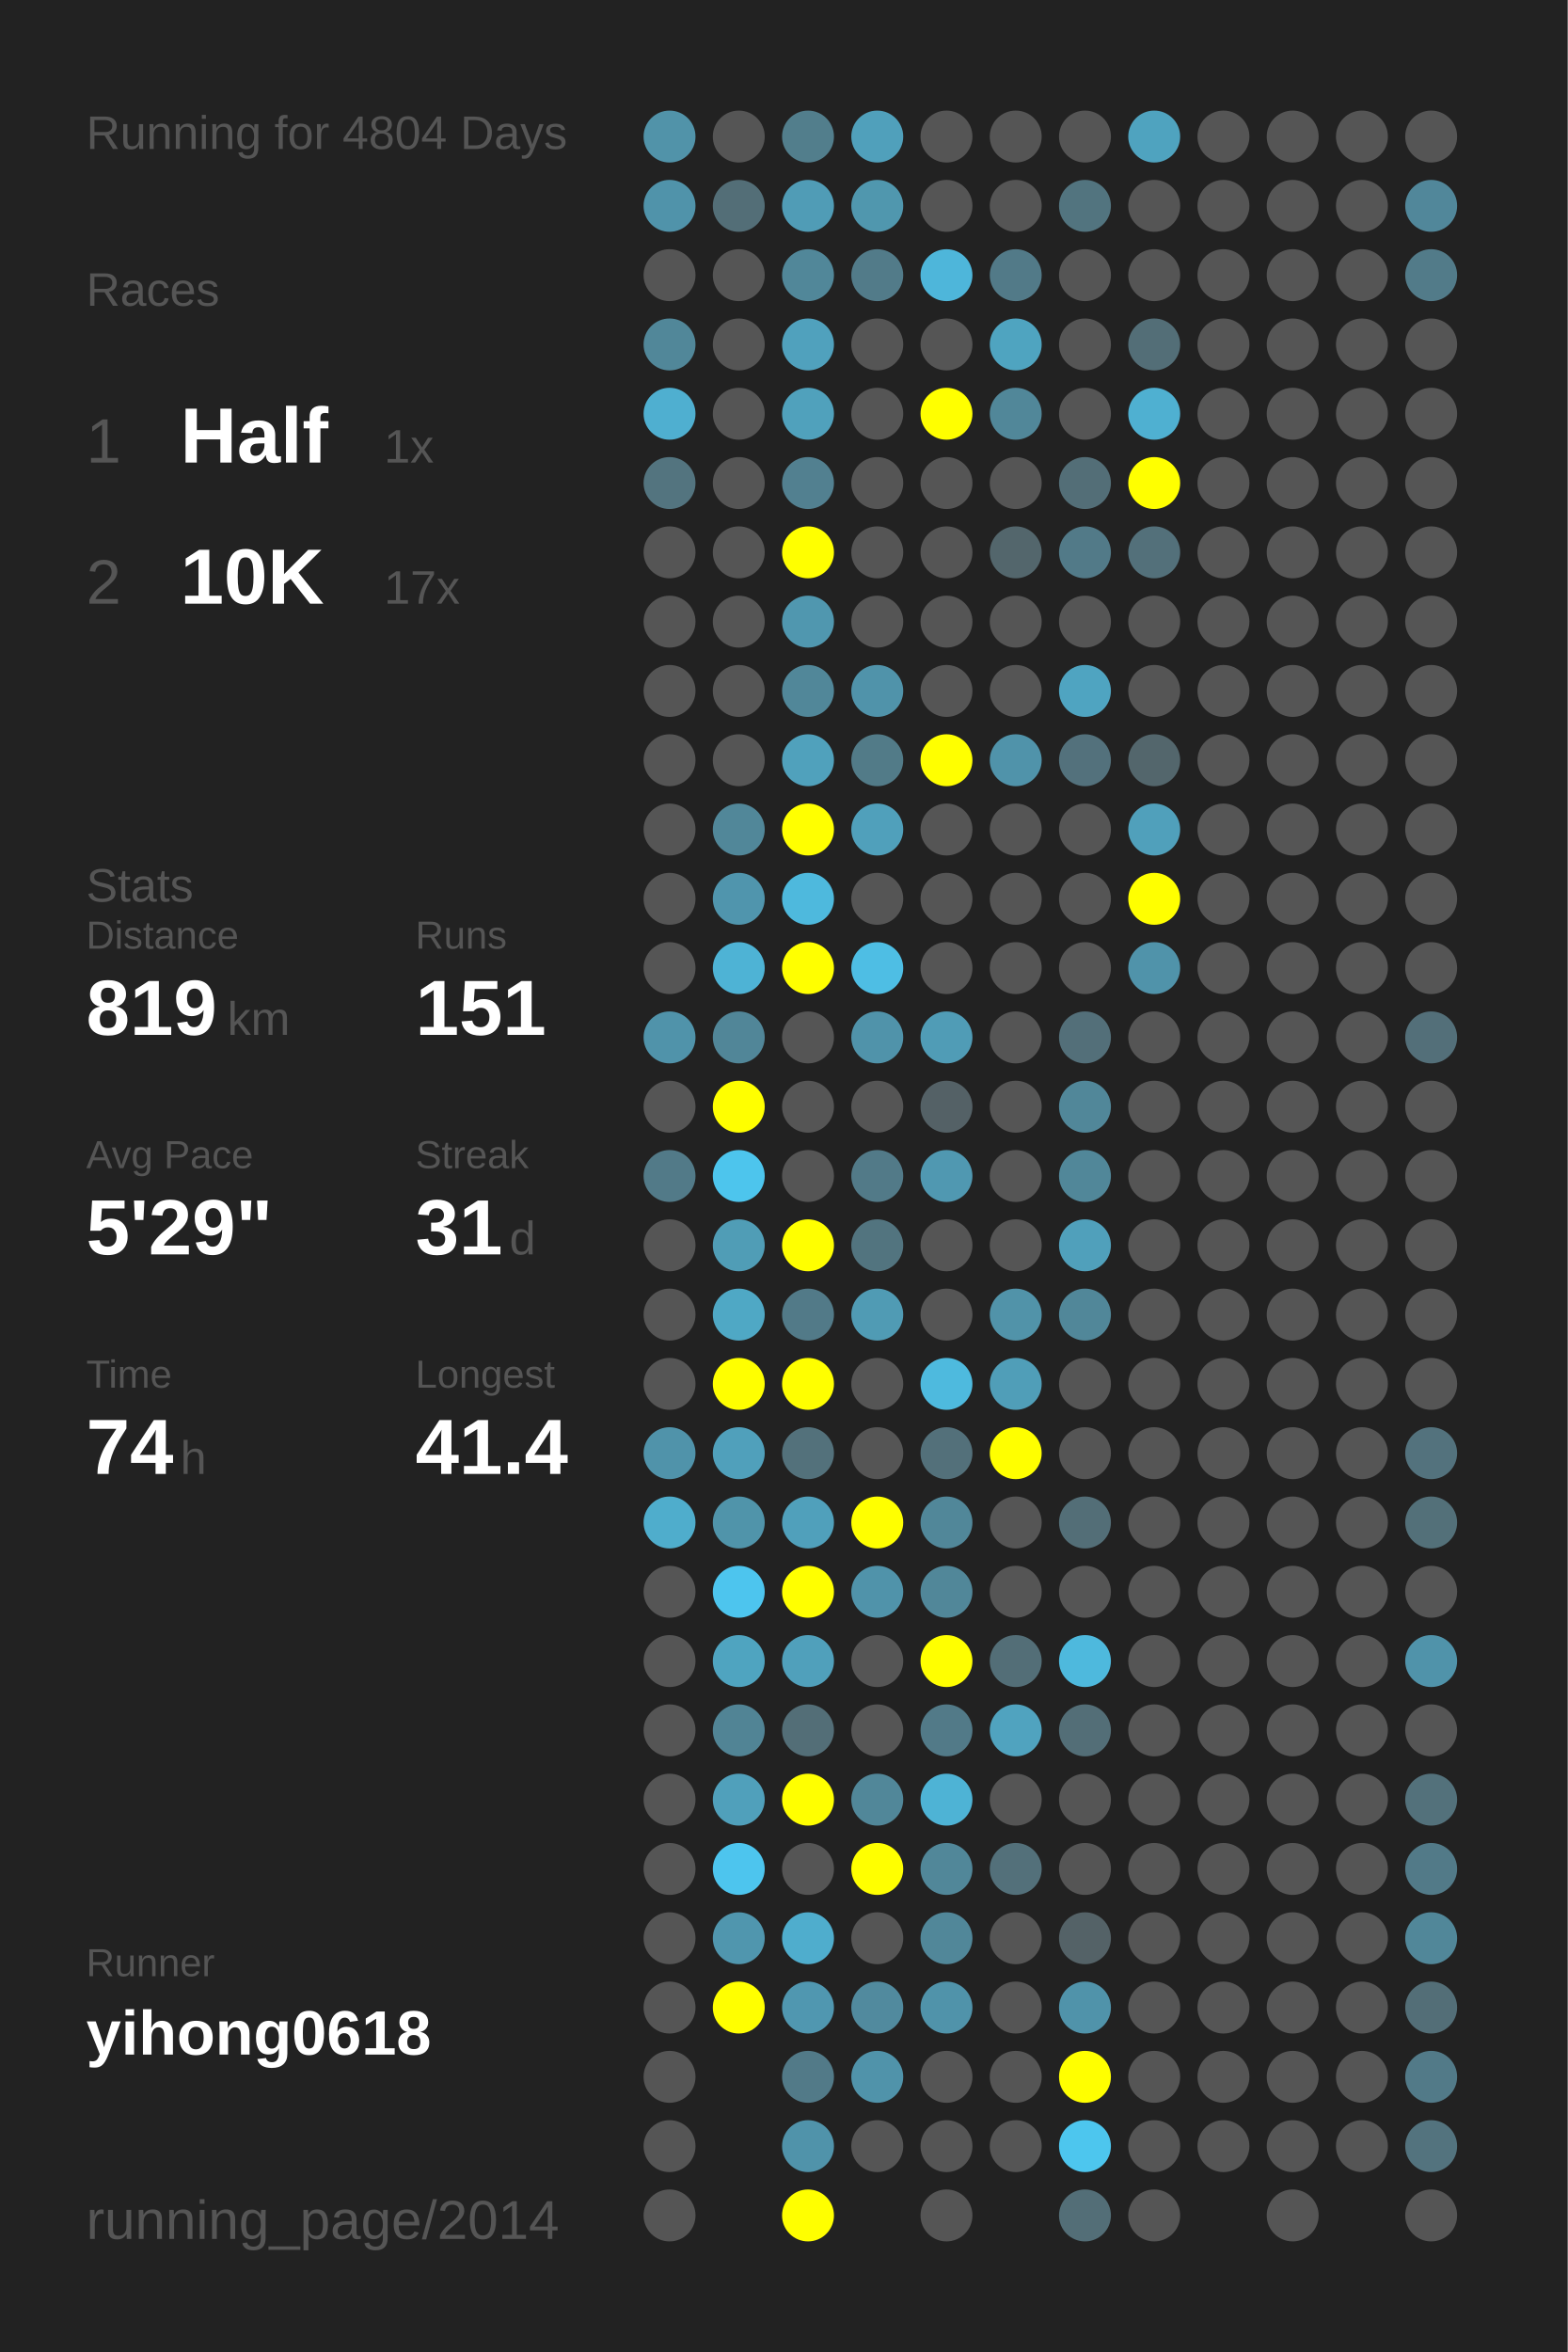
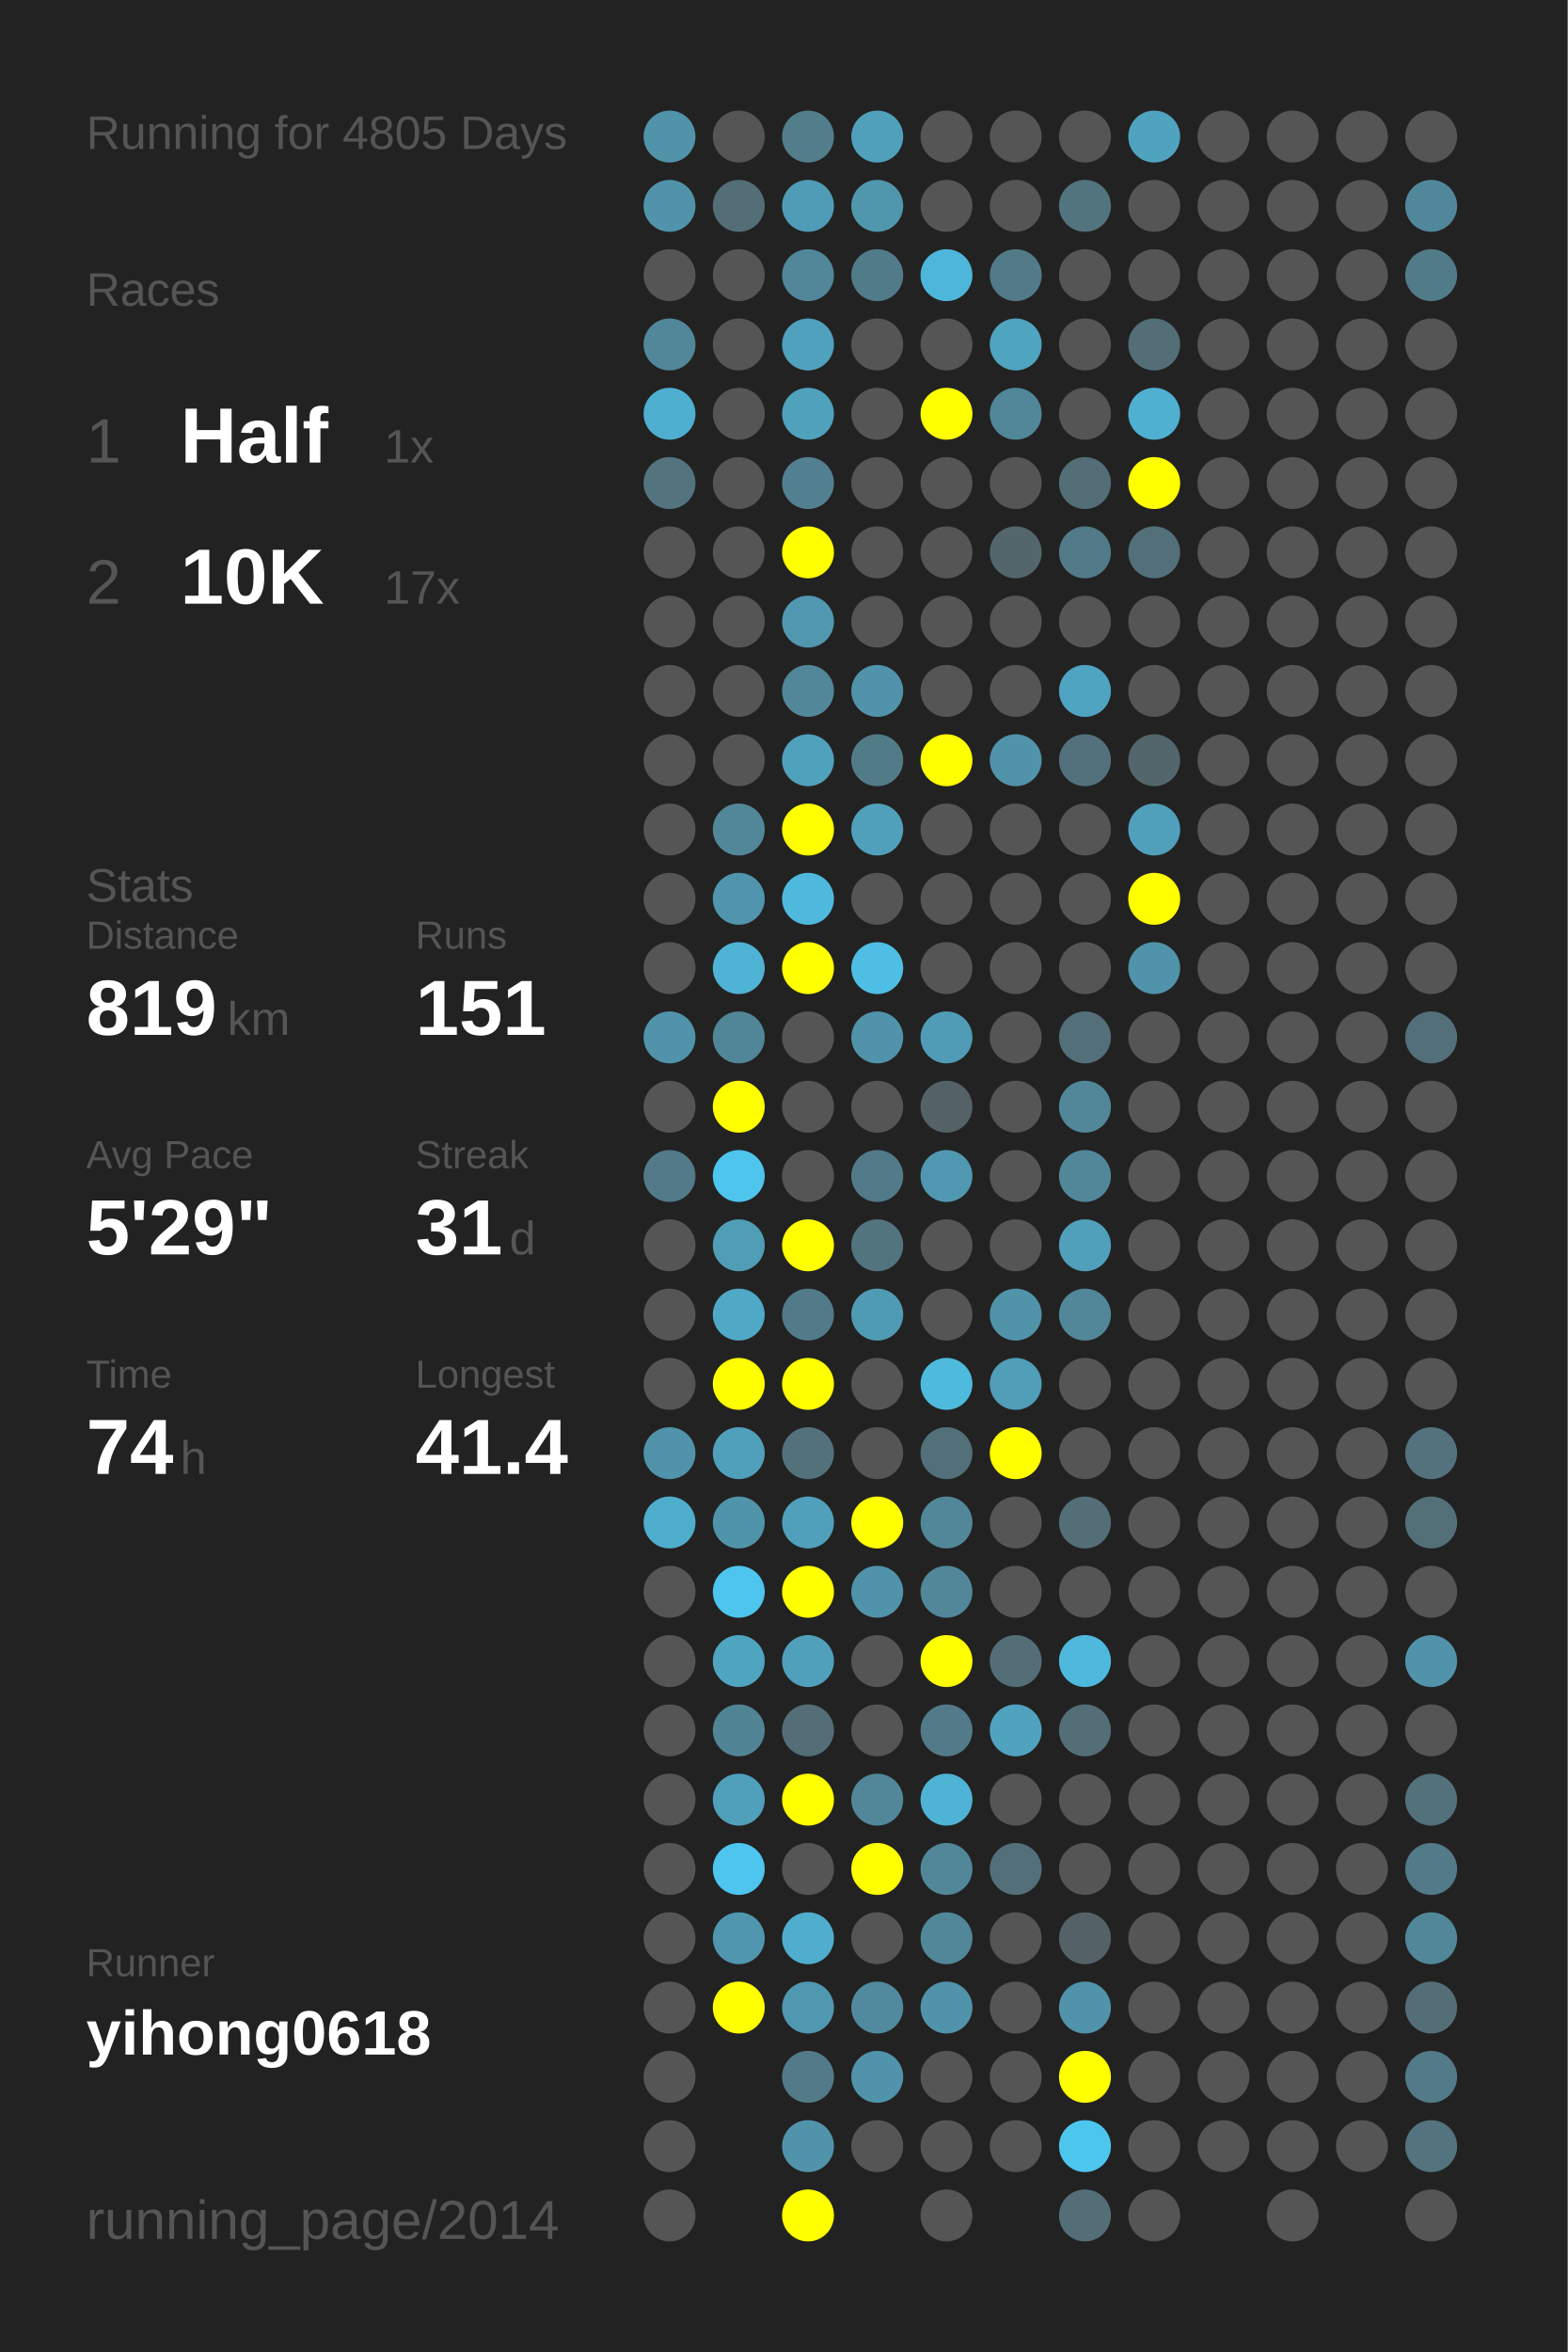
<svg xmlns="http://www.w3.org/2000/svg" baseProfile="full" height="300mm" version="1.1" viewBox="0,0,200,300" width="200mm">
  <defs />
  <rect fill="#222222" height="300" width="200" x="0" y="0" />
-   <text fill="#555555" style="font-size:6px; font-family:Arial;" x="11" y="19">Running for 4804 Days</text>
+   <text fill="#555555" style="font-size:6px; font-family:Arial;" x="11" y="19">Running for 4805 Days</text>
  <text fill="#555555" style="font-size:6px; font-family:Arial;" x="11" y="39">Races</text>
  <text fill="#555555" style="font-size:8px; font-family:Arial;" x="11" y="59">1</text>
  <text fill="#FFFFFF" style="font-size:10px; font-family:Arial; font-weight:bold;" x="23" y="59">Half</text>
  <text fill="#555555" style="font-size:6px; font-family:Arial;" x="49" y="59">1x</text>
  <text fill="#555555" style="font-size:8px; font-family:Arial;" x="11" y="77">2</text>
  <text fill="#FFFFFF" style="font-size:10px; font-family:Arial; font-weight:bold;" x="23" y="77">10K</text>
  <text fill="#555555" style="font-size:6px; font-family:Arial;" x="49" y="77">17x</text>
  <text fill="#555555" style="font-size:6px; font-family:Arial;" x="11" y="115">Stats</text>
  <text fill="#555555" style="font-size:5px; font-family:Arial;" x="11" y="121">Distance</text>
  <text fill="#FFFFFF" style="font-size:10px; font-family:Arial; font-weight:bold;" x="11" y="132">819</text>
  <text fill="#555555" style="font-size:6px; font-family:Arial;" x="29" y="132">km</text>
  <text fill="#555555" style="font-size:5px; font-family:Arial;" x="53" y="121">Runs</text>
  <text fill="#FFFFFF" style="font-size:10px; font-family:Arial; font-weight:bold;" x="53" y="132">151</text>
  <text fill="#555555" style="font-size:5px; font-family:Arial;" x="11" y="149">Avg Pace</text>
  <text fill="#FFFFFF" style="font-size:10px; font-family:Arial; font-weight:bold;" x="11" y="160">5'29"</text>
  <text fill="#555555" style="font-size:5px; font-family:Arial;" x="53" y="149">Streak</text>
  <text fill="#FFFFFF" style="font-size:10px; font-family:Arial; font-weight:bold;" x="53" y="160">31</text>
  <text fill="#555555" style="font-size:6px; font-family:Arial;" x="65" y="160">d</text>
  <text fill="#555555" style="font-size:5px; font-family:Arial;" x="11" y="177">Time</text>
  <text fill="#FFFFFF" style="font-size:10px; font-family:Arial; font-weight:bold;" x="11" y="188">74</text>
  <text fill="#555555" style="font-size:6px; font-family:Arial;" x="23" y="188">h</text>
  <text fill="#555555" style="font-size:5px; font-family:Arial;" x="53" y="177">Longest</text>
  <text fill="#FFFFFF" style="font-size:10px; font-family:Arial; font-weight:bold;" x="53" y="188">41.4</text>
  <text fill="#555555" style="font-size:5px; font-family:Arial;" x="11" y="252.065">Runner</text>
  <text fill="#FFFFFF" style="font-size:8px; font-family:Arial; font-weight:bold;" x="11" y="262.065">yihong0618</text>
  <text fill="#555555" style="font-size:7px; font-family:Arial;" x="11" y="285.581">running_page/2014</text>
  <circle cx="85.417" cy="17.419" fill="#5193a9" r="3.312" />
  <circle cx="85.417" cy="26.258" fill="#5093aa" r="3.312" />
  <circle cx="85.417" cy="35.097" fill="#555555" r="3.312" />
  <circle cx="85.417" cy="43.935" fill="#518799" r="3.312" />
  <circle cx="85.417" cy="52.774" fill="#4fafd0" r="3.312" />
  <circle cx="85.417" cy="61.613" fill="#53747f" r="3.312" />
  <circle cx="85.417" cy="70.452" fill="#555555" r="3.312" />
  <circle cx="85.417" cy="79.29" fill="#555555" r="3.312" />
  <circle cx="85.417" cy="88.129" fill="#555555" r="3.312" />
  <circle cx="85.417" cy="96.968" fill="#555555" r="3.312" />
  <circle cx="85.417" cy="105.806" fill="#555555" r="3.312" />
  <circle cx="85.417" cy="114.645" fill="#555555" r="3.312" />
  <circle cx="85.417" cy="123.484" fill="#555555" r="3.312" />
  <circle cx="85.417" cy="132.323" fill="#5093aa" r="3.312" />
  <circle cx="85.417" cy="141.161" fill="#555555" r="3.312" />
  <circle cx="85.417" cy="150" fill="#527a88" r="3.312" />
  <circle cx="85.417" cy="158.839" fill="#555555" r="3.312" />
  <circle cx="85.417" cy="167.677" fill="#555555" r="3.312" />
  <circle cx="85.417" cy="176.516" fill="#555555" r="3.312" />
  <circle cx="85.417" cy="185.355" fill="#5093aa" r="3.312" />
  <circle cx="85.417" cy="194.194" fill="#4fadcc" r="3.312" />
  <circle cx="85.417" cy="203.032" fill="#555555" r="3.312" />
  <circle cx="85.417" cy="211.871" fill="#555555" r="3.312" />
  <circle cx="85.417" cy="220.71" fill="#555555" r="3.312" />
  <circle cx="85.417" cy="229.548" fill="#555555" r="3.312" />
  <circle cx="85.417" cy="238.387" fill="#555555" r="3.312" />
  <circle cx="85.417" cy="247.226" fill="#555555" r="3.312" />
  <circle cx="85.417" cy="256.065" fill="#555555" r="3.312" />
  <circle cx="85.417" cy="264.903" fill="#555555" r="3.312" />
  <circle cx="85.417" cy="273.742" fill="#555555" r="3.312" />
  <circle cx="85.417" cy="282.581" fill="#555555" r="3.312" />
  <circle cx="94.25" cy="17.419" fill="#555555" r="3.312" />
  <circle cx="94.25" cy="26.258" fill="#536e77" r="3.312" />
  <circle cx="94.25" cy="35.097" fill="#555555" r="3.312" />
  <circle cx="94.25" cy="43.935" fill="#555555" r="3.312" />
  <circle cx="94.25" cy="52.774" fill="#555555" r="3.312" />
  <circle cx="94.25" cy="61.613" fill="#555555" r="3.312" />
  <circle cx="94.25" cy="70.452" fill="#555555" r="3.312" />
  <circle cx="94.25" cy="79.29" fill="#555555" r="3.312" />
  <circle cx="94.25" cy="88.129" fill="#555555" r="3.312" />
  <circle cx="94.25" cy="96.968" fill="#555555" r="3.312" />
  <circle cx="94.25" cy="105.806" fill="#518799" r="3.312" />
  <circle cx="94.25" cy="114.645" fill="#5095ad" r="3.312" />
  <circle cx="94.25" cy="123.484" fill="#4eb3d5" r="3.312" />
  <circle cx="94.25" cy="132.323" fill="#518698" r="3.312" />
  <circle cx="94.25" cy="141.161" fill="#FFFF00" r="3.312" />
  <circle cx="94.25" cy="150" fill="#4dc5ed" r="3.312" />
  <circle cx="94.25" cy="158.839" fill="#509db6" r="3.312" />
  <circle cx="94.25" cy="167.677" fill="#4fa8c5" r="3.312" />
  <circle cx="94.25" cy="176.516" fill="#FFFF00" r="3.312" />
  <circle cx="94.25" cy="185.355" fill="#50a0bb" r="3.312" />
  <circle cx="94.25" cy="194.194" fill="#5094aa" r="3.312" />
  <circle cx="94.25" cy="203.032" fill="#4dc5ee" r="3.312" />
  <circle cx="94.25" cy="211.871" fill="#4fa4c0" r="3.312" />
  <circle cx="94.25" cy="220.71" fill="#518495" r="3.312" />
  <circle cx="94.25" cy="229.548" fill="#50a0bb" r="3.312" />
  <circle cx="94.25" cy="238.387" fill="#4dc5ee" r="3.312" />
  <circle cx="94.25" cy="247.226" fill="#5096ae" r="3.312" />
  <circle cx="94.25" cy="256.065" fill="#FFFF00" r="3.312" />
  <circle cx="103.083" cy="17.419" fill="#527e8c" r="3.312" />
  <circle cx="103.083" cy="26.258" fill="#509cb6" r="3.312" />
  <circle cx="103.083" cy="35.097" fill="#518799" r="3.312" />
  <circle cx="103.083" cy="43.935" fill="#50a1bd" r="3.312" />
  <circle cx="103.083" cy="52.774" fill="#50a1bc" r="3.312" />
  <circle cx="103.083" cy="61.613" fill="#528090" r="3.312" />
  <circle cx="103.083" cy="70.452" fill="#FFFF00" r="3.312" />
  <circle cx="103.083" cy="79.29" fill="#5097af" r="3.312" />
  <circle cx="103.083" cy="88.129" fill="#518799" r="3.312" />
  <circle cx="103.083" cy="96.968" fill="#50a1bc" r="3.312" />
  <circle cx="103.083" cy="105.806" fill="#FFFF00" r="3.312" />
  <circle cx="103.083" cy="114.645" fill="#4eb9dd" r="3.312" />
  <circle cx="103.083" cy="123.484" fill="#FFFF00" r="3.312" />
  <circle cx="103.083" cy="132.323" fill="#555555" r="3.312" />
  <circle cx="103.083" cy="141.161" fill="#555555" r="3.312" />
  <circle cx="103.083" cy="150" fill="#555555" r="3.312" />
  <circle cx="103.083" cy="158.839" fill="#FFFF00" r="3.312" />
  <circle cx="103.083" cy="167.677" fill="#527a88" r="3.312" />
  <circle cx="103.083" cy="176.516" fill="#FFFF00" r="3.312" />
  <circle cx="103.083" cy="185.355" fill="#53717b" r="3.312" />
  <circle cx="103.083" cy="194.194" fill="#50a0bb" r="3.312" />
  <circle cx="103.083" cy="203.032" fill="#FFFF00" r="3.312" />
  <circle cx="103.083" cy="211.871" fill="#50a0bb" r="3.312" />
  <circle cx="103.083" cy="220.71" fill="#536e77" r="3.312" />
  <circle cx="103.083" cy="229.548" fill="#FFFF00" r="3.312" />
  <circle cx="103.083" cy="238.387" fill="#555555" r="3.312" />
  <circle cx="103.083" cy="247.226" fill="#4fadcd" r="3.312" />
  <circle cx="103.083" cy="256.065" fill="#5097b0" r="3.312" />
  <circle cx="103.083" cy="264.903" fill="#527a88" r="3.312" />
  <circle cx="103.083" cy="273.742" fill="#5093aa" r="3.312" />
  <circle cx="103.083" cy="282.581" fill="#FFFF00" r="3.312" />
  <circle cx="111.917" cy="17.419" fill="#50a0bb" r="3.312" />
  <circle cx="111.917" cy="26.258" fill="#5097ae" r="3.312" />
  <circle cx="111.917" cy="35.097" fill="#527b89" r="3.312" />
  <circle cx="111.917" cy="43.935" fill="#555555" r="3.312" />
  <circle cx="111.917" cy="52.774" fill="#555555" r="3.312" />
  <circle cx="111.917" cy="61.613" fill="#555555" r="3.312" />
  <circle cx="111.917" cy="70.452" fill="#555555" r="3.312" />
  <circle cx="111.917" cy="79.29" fill="#555555" r="3.312" />
  <circle cx="111.917" cy="88.129" fill="#5093aa" r="3.312" />
  <circle cx="111.917" cy="96.968" fill="#527b88" r="3.312" />
  <circle cx="111.917" cy="105.806" fill="#50a0bb" r="3.312" />
  <circle cx="111.917" cy="114.645" fill="#555555" r="3.312" />
  <circle cx="111.917" cy="123.484" fill="#4ebee4" r="3.312" />
  <circle cx="111.917" cy="132.323" fill="#5093aa" r="3.312" />
  <circle cx="111.917" cy="141.161" fill="#555555" r="3.312" />
  <circle cx="111.917" cy="150" fill="#527a88" r="3.312" />
  <circle cx="111.917" cy="158.839" fill="#52747f" r="3.312" />
  <circle cx="111.917" cy="167.677" fill="#509bb4" r="3.312" />
  <circle cx="111.917" cy="176.516" fill="#555555" r="3.312" />
  <circle cx="111.917" cy="185.355" fill="#555555" r="3.312" />
  <circle cx="111.917" cy="194.194" fill="#FFFF00" r="3.312" />
  <circle cx="111.917" cy="203.032" fill="#5093aa" r="3.312" />
  <circle cx="111.917" cy="211.871" fill="#555555" r="3.312" />
  <circle cx="111.917" cy="220.71" fill="#555555" r="3.312" />
  <circle cx="111.917" cy="229.548" fill="#518799" r="3.312" />
  <circle cx="111.917" cy="238.387" fill="#FFFF00" r="3.312" />
  <circle cx="111.917" cy="247.226" fill="#555555" r="3.312" />
  <circle cx="111.917" cy="256.065" fill="#518a9e" r="3.312" />
  <circle cx="111.917" cy="264.903" fill="#5093aa" r="3.312" />
  <circle cx="111.917" cy="273.742" fill="#555555" r="3.312" />
  <circle cx="120.75" cy="17.419" fill="#555555" r="3.312" />
  <circle cx="120.75" cy="26.258" fill="#555555" r="3.312" />
  <circle cx="120.75" cy="35.097" fill="#4eb6da" r="3.312" />
  <circle cx="120.75" cy="43.935" fill="#555555" r="3.312" />
  <circle cx="120.75" cy="52.774" fill="#FFFF00" r="3.312" />
  <circle cx="120.75" cy="61.613" fill="#555555" r="3.312" />
  <circle cx="120.75" cy="70.452" fill="#555555" r="3.312" />
  <circle cx="120.75" cy="79.29" fill="#555555" r="3.312" />
  <circle cx="120.75" cy="88.129" fill="#555555" r="3.312" />
  <circle cx="120.75" cy="96.968" fill="#FFFF00" r="3.312" />
  <circle cx="120.75" cy="105.806" fill="#555555" r="3.312" />
  <circle cx="120.75" cy="114.645" fill="#555555" r="3.312" />
  <circle cx="120.75" cy="123.484" fill="#555555" r="3.312" />
  <circle cx="120.75" cy="132.323" fill="#509cb6" r="3.312" />
  <circle cx="120.75" cy="141.161" fill="#546166" r="3.312" />
  <circle cx="120.75" cy="150" fill="#5098b1" r="3.312" />
  <circle cx="120.75" cy="158.839" fill="#555555" r="3.312" />
  <circle cx="120.75" cy="167.677" fill="#555555" r="3.312" />
  <circle cx="120.75" cy="176.516" fill="#4ebade" r="3.312" />
  <circle cx="120.75" cy="185.355" fill="#53707a" r="3.312" />
  <circle cx="120.75" cy="194.194" fill="#518799" r="3.312" />
  <circle cx="120.75" cy="203.032" fill="#518799" r="3.312" />
  <circle cx="120.75" cy="211.871" fill="#FFFF00" r="3.312" />
  <circle cx="120.75" cy="220.71" fill="#527a88" r="3.312" />
  <circle cx="120.75" cy="229.548" fill="#4eb3d5" r="3.312" />
  <circle cx="120.75" cy="238.387" fill="#518799" r="3.312" />
  <circle cx="120.75" cy="247.226" fill="#518799" r="3.312" />
  <circle cx="120.75" cy="256.065" fill="#5093aa" r="3.312" />
  <circle cx="120.75" cy="264.903" fill="#555555" r="3.312" />
  <circle cx="120.75" cy="273.742" fill="#555555" r="3.312" />
  <circle cx="120.75" cy="282.581" fill="#555555" r="3.312" />
  <circle cx="129.583" cy="17.419" fill="#555555" r="3.312" />
  <circle cx="129.583" cy="26.258" fill="#555555" r="3.312" />
  <circle cx="129.583" cy="35.097" fill="#527a88" r="3.312" />
  <circle cx="129.583" cy="43.935" fill="#4fa4c0" r="3.312" />
  <circle cx="129.583" cy="52.774" fill="#518799" r="3.312" />
  <circle cx="129.583" cy="61.613" fill="#555555" r="3.312" />
  <circle cx="129.583" cy="70.452" fill="#53666c" r="3.312" />
  <circle cx="129.583" cy="79.29" fill="#555555" r="3.312" />
  <circle cx="129.583" cy="88.129" fill="#555555" r="3.312" />
  <circle cx="129.583" cy="96.968" fill="#5093aa" r="3.312" />
  <circle cx="129.583" cy="105.806" fill="#555555" r="3.312" />
  <circle cx="129.583" cy="114.645" fill="#555555" r="3.312" />
  <circle cx="129.583" cy="123.484" fill="#555555" r="3.312" />
  <circle cx="129.583" cy="132.323" fill="#555555" r="3.312" />
  <circle cx="129.583" cy="141.161" fill="#555555" r="3.312" />
  <circle cx="129.583" cy="150" fill="#555555" r="3.312" />
  <circle cx="129.583" cy="158.839" fill="#555555" r="3.312" />
  <circle cx="129.583" cy="167.677" fill="#5193a9" r="3.312" />
  <circle cx="129.583" cy="176.516" fill="#509eb8" r="3.312" />
  <circle cx="129.583" cy="185.355" fill="#FFFF00" r="3.312" />
  <circle cx="129.583" cy="194.194" fill="#555555" r="3.312" />
  <circle cx="129.583" cy="203.032" fill="#555555" r="3.312" />
  <circle cx="129.583" cy="211.871" fill="#536e77" r="3.312" />
  <circle cx="129.583" cy="220.71" fill="#50a3bf" r="3.312" />
  <circle cx="129.583" cy="229.548" fill="#555555" r="3.312" />
  <circle cx="129.583" cy="238.387" fill="#53707a" r="3.312" />
  <circle cx="129.583" cy="247.226" fill="#555555" r="3.312" />
  <circle cx="129.583" cy="256.065" fill="#555555" r="3.312" />
  <circle cx="129.583" cy="264.903" fill="#555555" r="3.312" />
  <circle cx="129.583" cy="273.742" fill="#555555" r="3.312" />
  <circle cx="138.417" cy="17.419" fill="#555555" r="3.312" />
  <circle cx="138.417" cy="26.258" fill="#52747f" r="3.312" />
  <circle cx="138.417" cy="35.097" fill="#555555" r="3.312" />
  <circle cx="138.417" cy="43.935" fill="#555555" r="3.312" />
  <circle cx="138.417" cy="52.774" fill="#555555" r="3.312" />
  <circle cx="138.417" cy="61.613" fill="#536e77" r="3.312" />
  <circle cx="138.417" cy="70.452" fill="#527a88" r="3.312" />
  <circle cx="138.417" cy="79.29" fill="#555555" r="3.312" />
  <circle cx="138.417" cy="88.129" fill="#4fa4c1" r="3.312" />
  <circle cx="138.417" cy="96.968" fill="#53717c" r="3.312" />
  <circle cx="138.417" cy="105.806" fill="#555555" r="3.312" />
  <circle cx="138.417" cy="114.645" fill="#555555" r="3.312" />
  <circle cx="138.417" cy="123.484" fill="#555555" r="3.312" />
  <circle cx="138.417" cy="132.323" fill="#536f79" r="3.312" />
  <circle cx="138.417" cy="141.161" fill="#518799" r="3.312" />
  <circle cx="138.417" cy="150" fill="#518799" r="3.312" />
  <circle cx="138.417" cy="158.839" fill="#50a0bb" r="3.312" />
  <circle cx="138.417" cy="167.677" fill="#518799" r="3.312" />
  <circle cx="138.417" cy="176.516" fill="#555555" r="3.312" />
  <circle cx="138.417" cy="185.355" fill="#555555" r="3.312" />
  <circle cx="138.417" cy="194.194" fill="#536e77" r="3.312" />
  <circle cx="138.417" cy="203.032" fill="#555555" r="3.312" />
  <circle cx="138.417" cy="211.871" fill="#4eb9dd" r="3.312" />
  <circle cx="138.417" cy="220.71" fill="#536e77" r="3.312" />
  <circle cx="138.417" cy="229.548" fill="#555555" r="3.312" />
  <circle cx="138.417" cy="238.387" fill="#555555" r="3.312" />
  <circle cx="138.417" cy="247.226" fill="#546267" r="3.312" />
  <circle cx="138.417" cy="256.065" fill="#5093aa" r="3.312" />
  <circle cx="138.417" cy="264.903" fill="#FFFF00" r="3.312" />
  <circle cx="138.417" cy="273.742" fill="#4dc6ee" r="3.312" />
  <circle cx="138.417" cy="282.581" fill="#536e77" r="3.312" />
  <circle cx="147.25" cy="17.419" fill="#4fa3bf" r="3.312" />
  <circle cx="147.25" cy="26.258" fill="#555555" r="3.312" />
  <circle cx="147.25" cy="35.097" fill="#555555" r="3.312" />
  <circle cx="147.25" cy="43.935" fill="#536e77" r="3.312" />
  <circle cx="147.25" cy="52.774" fill="#4fb0d1" r="3.312" />
  <circle cx="147.25" cy="61.613" fill="#FFFF00" r="3.312" />
  <circle cx="147.25" cy="70.452" fill="#53707a" r="3.312" />
  <circle cx="147.25" cy="79.29" fill="#555555" r="3.312" />
  <circle cx="147.25" cy="88.129" fill="#555555" r="3.312" />
  <circle cx="147.25" cy="96.968" fill="#53666c" r="3.312" />
  <circle cx="147.25" cy="105.806" fill="#50a0bb" r="3.312" />
  <circle cx="147.25" cy="114.645" fill="#FFFF00" r="3.312" />
  <circle cx="147.25" cy="123.484" fill="#5093aa" r="3.312" />
  <circle cx="147.25" cy="132.323" fill="#555555" r="3.312" />
  <circle cx="147.25" cy="141.161" fill="#555555" r="3.312" />
  <circle cx="147.25" cy="150" fill="#555555" r="3.312" />
  <circle cx="147.25" cy="158.839" fill="#555555" r="3.312" />
  <circle cx="147.25" cy="167.677" fill="#555555" r="3.312" />
  <circle cx="147.25" cy="176.516" fill="#555555" r="3.312" />
  <circle cx="147.25" cy="185.355" fill="#555555" r="3.312" />
  <circle cx="147.25" cy="194.194" fill="#555555" r="3.312" />
  <circle cx="147.25" cy="203.032" fill="#555555" r="3.312" />
  <circle cx="147.25" cy="211.871" fill="#555555" r="3.312" />
  <circle cx="147.25" cy="220.71" fill="#555555" r="3.312" />
  <circle cx="147.25" cy="229.548" fill="#555555" r="3.312" />
  <circle cx="147.25" cy="238.387" fill="#555555" r="3.312" />
  <circle cx="147.25" cy="247.226" fill="#555555" r="3.312" />
  <circle cx="147.25" cy="256.065" fill="#555555" r="3.312" />
  <circle cx="147.25" cy="264.903" fill="#555555" r="3.312" />
  <circle cx="147.25" cy="273.742" fill="#555555" r="3.312" />
  <circle cx="147.25" cy="282.581" fill="#555555" r="3.312" />
  <circle cx="156.083" cy="17.419" fill="#555555" r="3.312" />
  <circle cx="156.083" cy="26.258" fill="#555555" r="3.312" />
  <circle cx="156.083" cy="35.097" fill="#555555" r="3.312" />
  <circle cx="156.083" cy="43.935" fill="#555555" r="3.312" />
  <circle cx="156.083" cy="52.774" fill="#555555" r="3.312" />
  <circle cx="156.083" cy="61.613" fill="#555555" r="3.312" />
  <circle cx="156.083" cy="70.452" fill="#555555" r="3.312" />
  <circle cx="156.083" cy="79.29" fill="#555555" r="3.312" />
  <circle cx="156.083" cy="88.129" fill="#555555" r="3.312" />
  <circle cx="156.083" cy="96.968" fill="#555555" r="3.312" />
  <circle cx="156.083" cy="105.806" fill="#555555" r="3.312" />
  <circle cx="156.083" cy="114.645" fill="#555555" r="3.312" />
  <circle cx="156.083" cy="123.484" fill="#555555" r="3.312" />
  <circle cx="156.083" cy="132.323" fill="#555555" r="3.312" />
  <circle cx="156.083" cy="141.161" fill="#555555" r="3.312" />
  <circle cx="156.083" cy="150" fill="#555555" r="3.312" />
  <circle cx="156.083" cy="158.839" fill="#555555" r="3.312" />
  <circle cx="156.083" cy="167.677" fill="#555555" r="3.312" />
  <circle cx="156.083" cy="176.516" fill="#555555" r="3.312" />
  <circle cx="156.083" cy="185.355" fill="#555555" r="3.312" />
  <circle cx="156.083" cy="194.194" fill="#555555" r="3.312" />
  <circle cx="156.083" cy="203.032" fill="#555555" r="3.312" />
  <circle cx="156.083" cy="211.871" fill="#555555" r="3.312" />
  <circle cx="156.083" cy="220.71" fill="#555555" r="3.312" />
  <circle cx="156.083" cy="229.548" fill="#555555" r="3.312" />
  <circle cx="156.083" cy="238.387" fill="#555555" r="3.312" />
  <circle cx="156.083" cy="247.226" fill="#555555" r="3.312" />
  <circle cx="156.083" cy="256.065" fill="#555555" r="3.312" />
  <circle cx="156.083" cy="264.903" fill="#555555" r="3.312" />
  <circle cx="156.083" cy="273.742" fill="#555555" r="3.312" />
  <circle cx="164.917" cy="17.419" fill="#555555" r="3.312" />
  <circle cx="164.917" cy="26.258" fill="#555555" r="3.312" />
  <circle cx="164.917" cy="35.097" fill="#555555" r="3.312" />
  <circle cx="164.917" cy="43.935" fill="#555555" r="3.312" />
  <circle cx="164.917" cy="52.774" fill="#555555" r="3.312" />
  <circle cx="164.917" cy="61.613" fill="#555555" r="3.312" />
  <circle cx="164.917" cy="70.452" fill="#555555" r="3.312" />
  <circle cx="164.917" cy="79.29" fill="#555555" r="3.312" />
  <circle cx="164.917" cy="88.129" fill="#555555" r="3.312" />
  <circle cx="164.917" cy="96.968" fill="#555555" r="3.312" />
  <circle cx="164.917" cy="105.806" fill="#555555" r="3.312" />
  <circle cx="164.917" cy="114.645" fill="#555555" r="3.312" />
  <circle cx="164.917" cy="123.484" fill="#555555" r="3.312" />
  <circle cx="164.917" cy="132.323" fill="#555555" r="3.312" />
  <circle cx="164.917" cy="141.161" fill="#555555" r="3.312" />
  <circle cx="164.917" cy="150" fill="#555555" r="3.312" />
  <circle cx="164.917" cy="158.839" fill="#555555" r="3.312" />
  <circle cx="164.917" cy="167.677" fill="#555555" r="3.312" />
  <circle cx="164.917" cy="176.516" fill="#555555" r="3.312" />
  <circle cx="164.917" cy="185.355" fill="#555555" r="3.312" />
  <circle cx="164.917" cy="194.194" fill="#555555" r="3.312" />
  <circle cx="164.917" cy="203.032" fill="#555555" r="3.312" />
  <circle cx="164.917" cy="211.871" fill="#555555" r="3.312" />
  <circle cx="164.917" cy="220.71" fill="#555555" r="3.312" />
  <circle cx="164.917" cy="229.548" fill="#555555" r="3.312" />
  <circle cx="164.917" cy="238.387" fill="#555555" r="3.312" />
  <circle cx="164.917" cy="247.226" fill="#555555" r="3.312" />
  <circle cx="164.917" cy="256.065" fill="#555555" r="3.312" />
  <circle cx="164.917" cy="264.903" fill="#555555" r="3.312" />
  <circle cx="164.917" cy="273.742" fill="#555555" r="3.312" />
  <circle cx="164.917" cy="282.581" fill="#555555" r="3.312" />
  <circle cx="173.75" cy="17.419" fill="#555555" r="3.312" />
  <circle cx="173.75" cy="26.258" fill="#555555" r="3.312" />
  <circle cx="173.75" cy="35.097" fill="#555555" r="3.312" />
  <circle cx="173.75" cy="43.935" fill="#555555" r="3.312" />
  <circle cx="173.75" cy="52.774" fill="#555555" r="3.312" />
  <circle cx="173.75" cy="61.613" fill="#555555" r="3.312" />
  <circle cx="173.75" cy="70.452" fill="#555555" r="3.312" />
  <circle cx="173.75" cy="79.29" fill="#555555" r="3.312" />
  <circle cx="173.75" cy="88.129" fill="#555555" r="3.312" />
  <circle cx="173.75" cy="96.968" fill="#555555" r="3.312" />
  <circle cx="173.75" cy="105.806" fill="#555555" r="3.312" />
  <circle cx="173.75" cy="114.645" fill="#555555" r="3.312" />
  <circle cx="173.75" cy="123.484" fill="#555555" r="3.312" />
  <circle cx="173.75" cy="132.323" fill="#555555" r="3.312" />
  <circle cx="173.75" cy="141.161" fill="#555555" r="3.312" />
  <circle cx="173.75" cy="150" fill="#555555" r="3.312" />
  <circle cx="173.75" cy="158.839" fill="#555555" r="3.312" />
  <circle cx="173.75" cy="167.677" fill="#555555" r="3.312" />
  <circle cx="173.75" cy="176.516" fill="#555555" r="3.312" />
  <circle cx="173.75" cy="185.355" fill="#555555" r="3.312" />
  <circle cx="173.75" cy="194.194" fill="#555555" r="3.312" />
  <circle cx="173.75" cy="203.032" fill="#555555" r="3.312" />
  <circle cx="173.75" cy="211.871" fill="#555555" r="3.312" />
  <circle cx="173.75" cy="220.71" fill="#555555" r="3.312" />
  <circle cx="173.75" cy="229.548" fill="#555555" r="3.312" />
  <circle cx="173.75" cy="238.387" fill="#555555" r="3.312" />
  <circle cx="173.75" cy="247.226" fill="#555555" r="3.312" />
  <circle cx="173.75" cy="256.065" fill="#555555" r="3.312" />
  <circle cx="173.75" cy="264.903" fill="#555555" r="3.312" />
  <circle cx="173.75" cy="273.742" fill="#555555" r="3.312" />
  <circle cx="182.583" cy="17.419" fill="#555555" r="3.312" />
  <circle cx="182.583" cy="26.258" fill="#51879a" r="3.312" />
  <circle cx="182.583" cy="35.097" fill="#527b89" r="3.312" />
  <circle cx="182.583" cy="43.935" fill="#555555" r="3.312" />
  <circle cx="182.583" cy="52.774" fill="#555555" r="3.312" />
  <circle cx="182.583" cy="61.613" fill="#555555" r="3.312" />
  <circle cx="182.583" cy="70.452" fill="#555555" r="3.312" />
  <circle cx="182.583" cy="79.29" fill="#555555" r="3.312" />
  <circle cx="182.583" cy="88.129" fill="#555555" r="3.312" />
  <circle cx="182.583" cy="96.968" fill="#555555" r="3.312" />
  <circle cx="182.583" cy="105.806" fill="#555555" r="3.312" />
  <circle cx="182.583" cy="114.645" fill="#555555" r="3.312" />
  <circle cx="182.583" cy="123.484" fill="#555555" r="3.312" />
  <circle cx="182.583" cy="132.323" fill="#536f79" r="3.312" />
  <circle cx="182.583" cy="141.161" fill="#555555" r="3.312" />
  <circle cx="182.583" cy="150" fill="#555555" r="3.312" />
  <circle cx="182.583" cy="158.839" fill="#555555" r="3.312" />
  <circle cx="182.583" cy="167.677" fill="#555555" r="3.312" />
  <circle cx="182.583" cy="176.516" fill="#555555" r="3.312" />
  <circle cx="182.583" cy="185.355" fill="#53727d" r="3.312" />
  <circle cx="182.583" cy="194.194" fill="#537079" r="3.312" />
  <circle cx="182.583" cy="203.032" fill="#555555" r="3.312" />
  <circle cx="182.583" cy="211.871" fill="#5093aa" r="3.312" />
  <circle cx="182.583" cy="220.71" fill="#555555" r="3.312" />
  <circle cx="182.583" cy="229.548" fill="#53717b" r="3.312" />
  <circle cx="182.583" cy="238.387" fill="#527a88" r="3.312" />
  <circle cx="182.583" cy="247.226" fill="#518799" r="3.312" />
  <circle cx="182.583" cy="256.065" fill="#536e77" r="3.312" />
  <circle cx="182.583" cy="264.903" fill="#527a88" r="3.312" />
  <circle cx="182.583" cy="273.742" fill="#53737e" r="3.312" />
  <circle cx="182.583" cy="282.581" fill="#555555" r="3.312" />
</svg>
